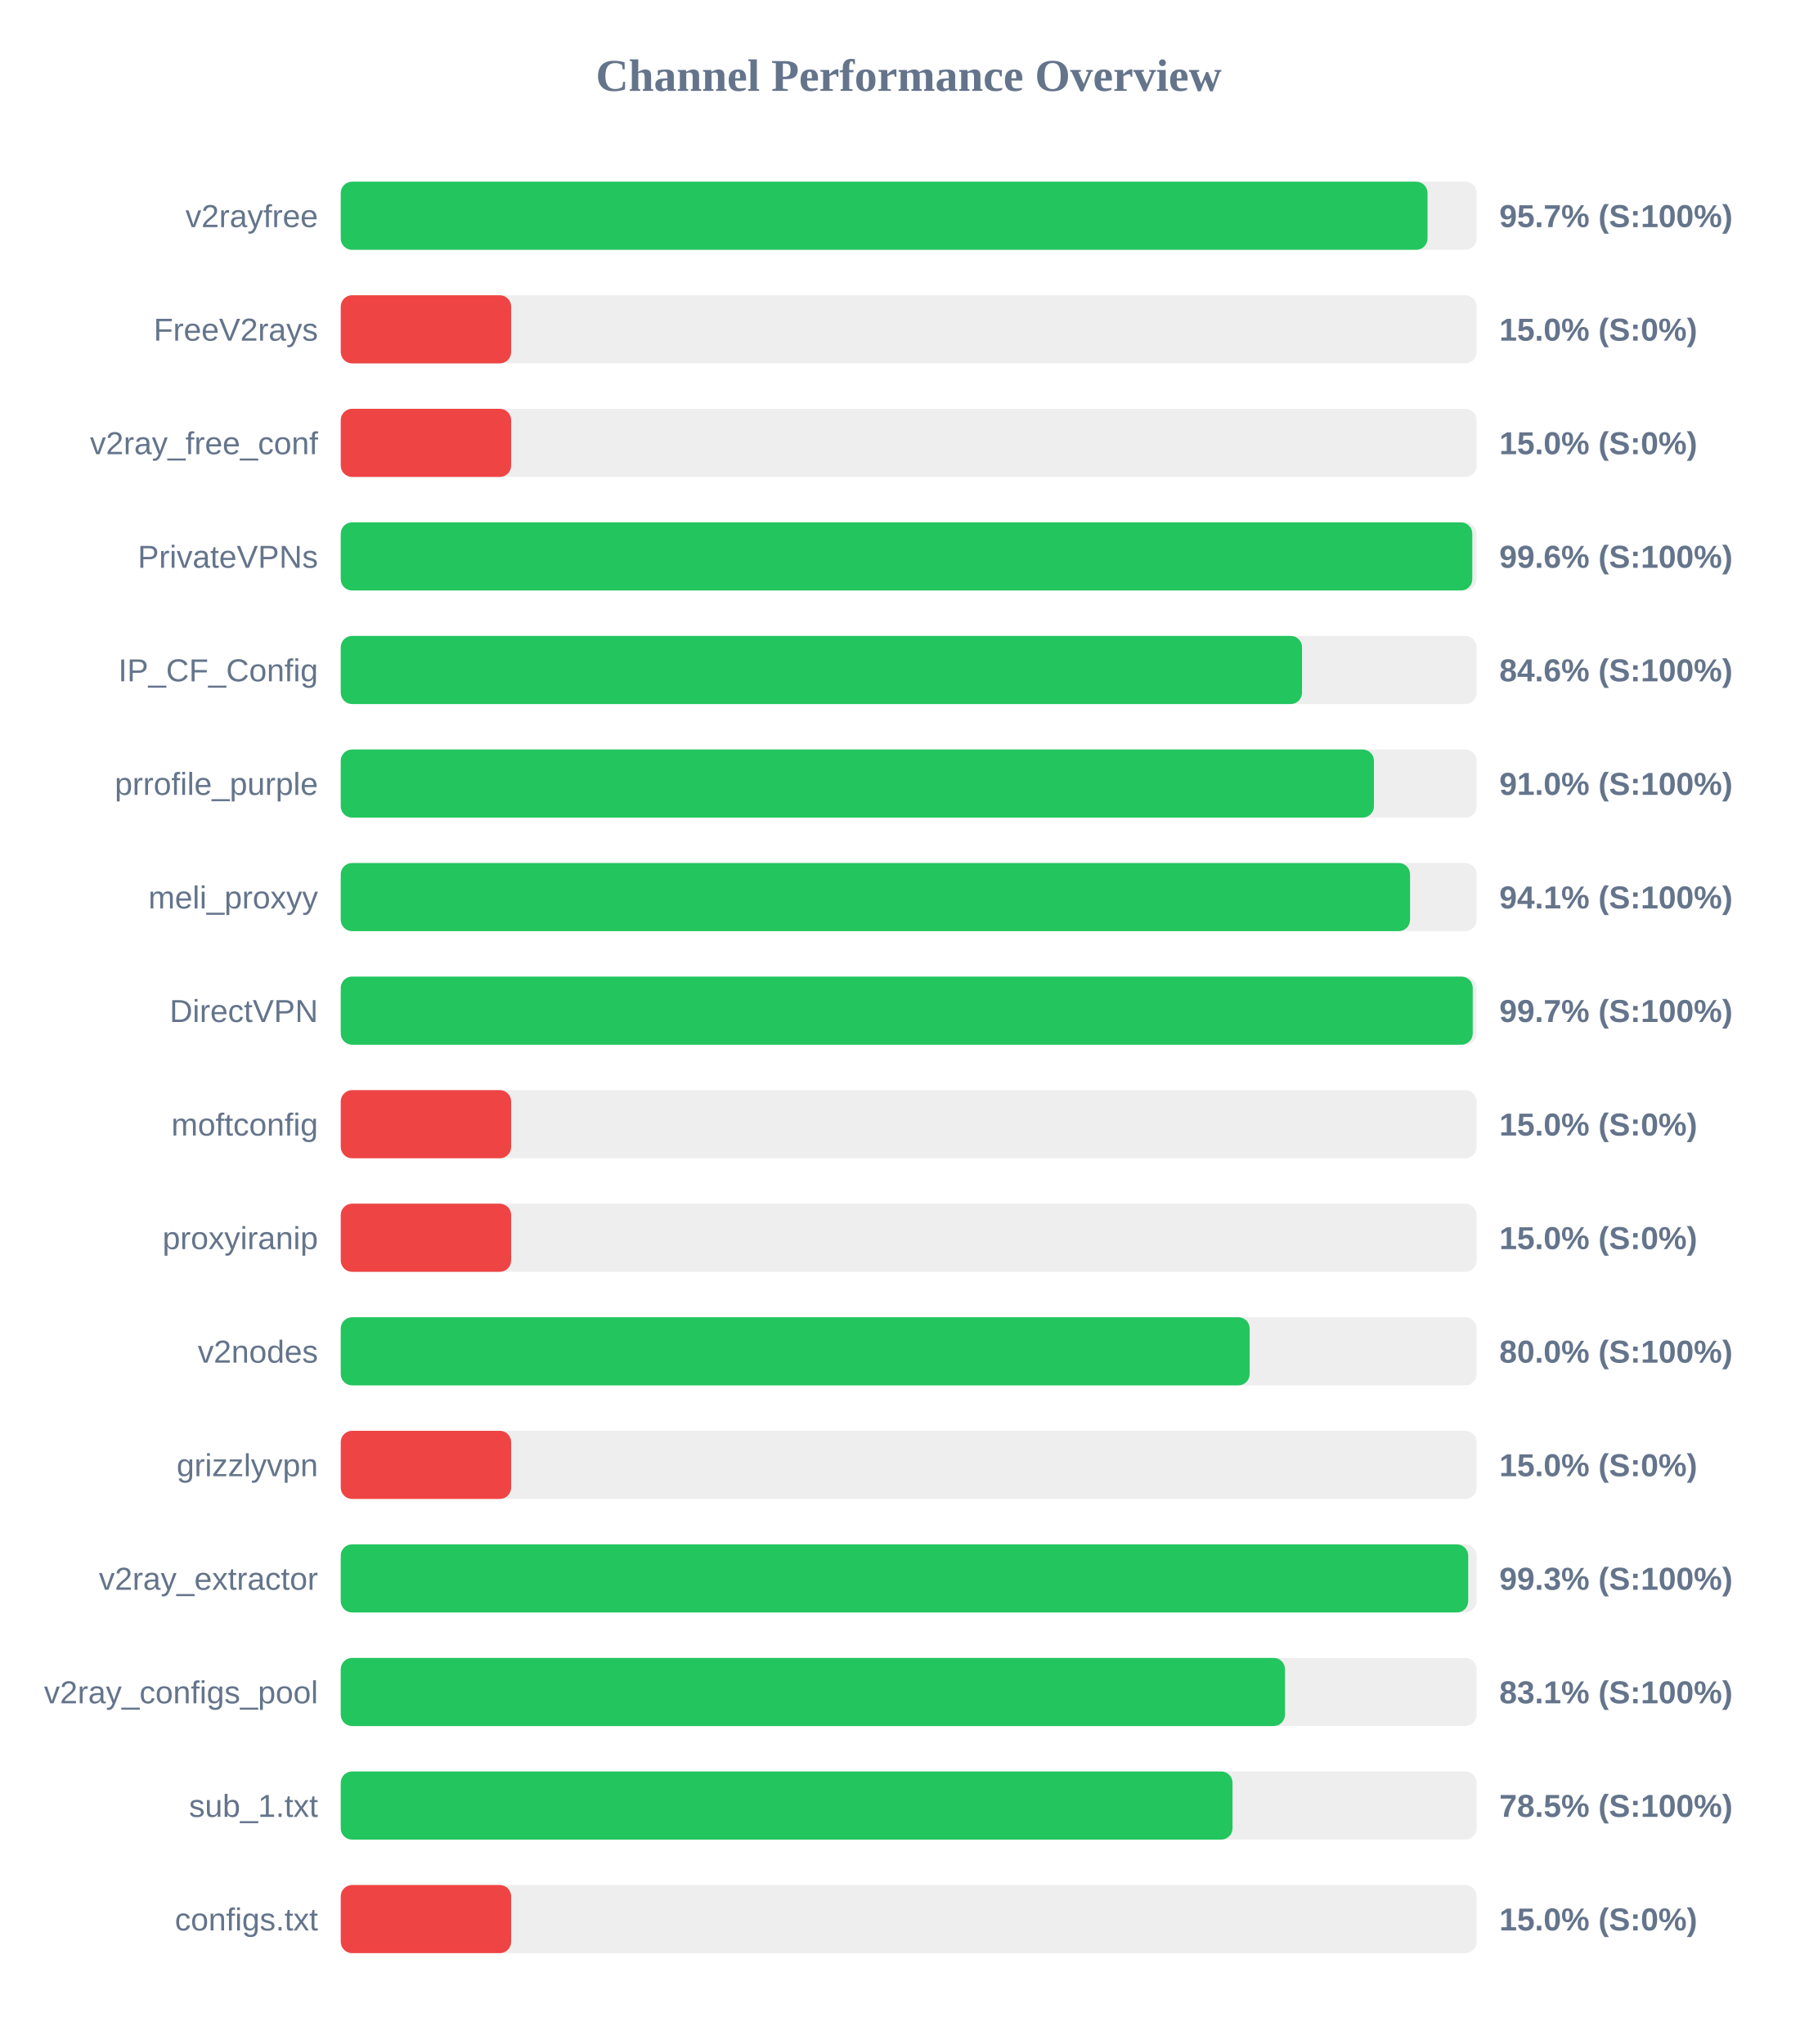
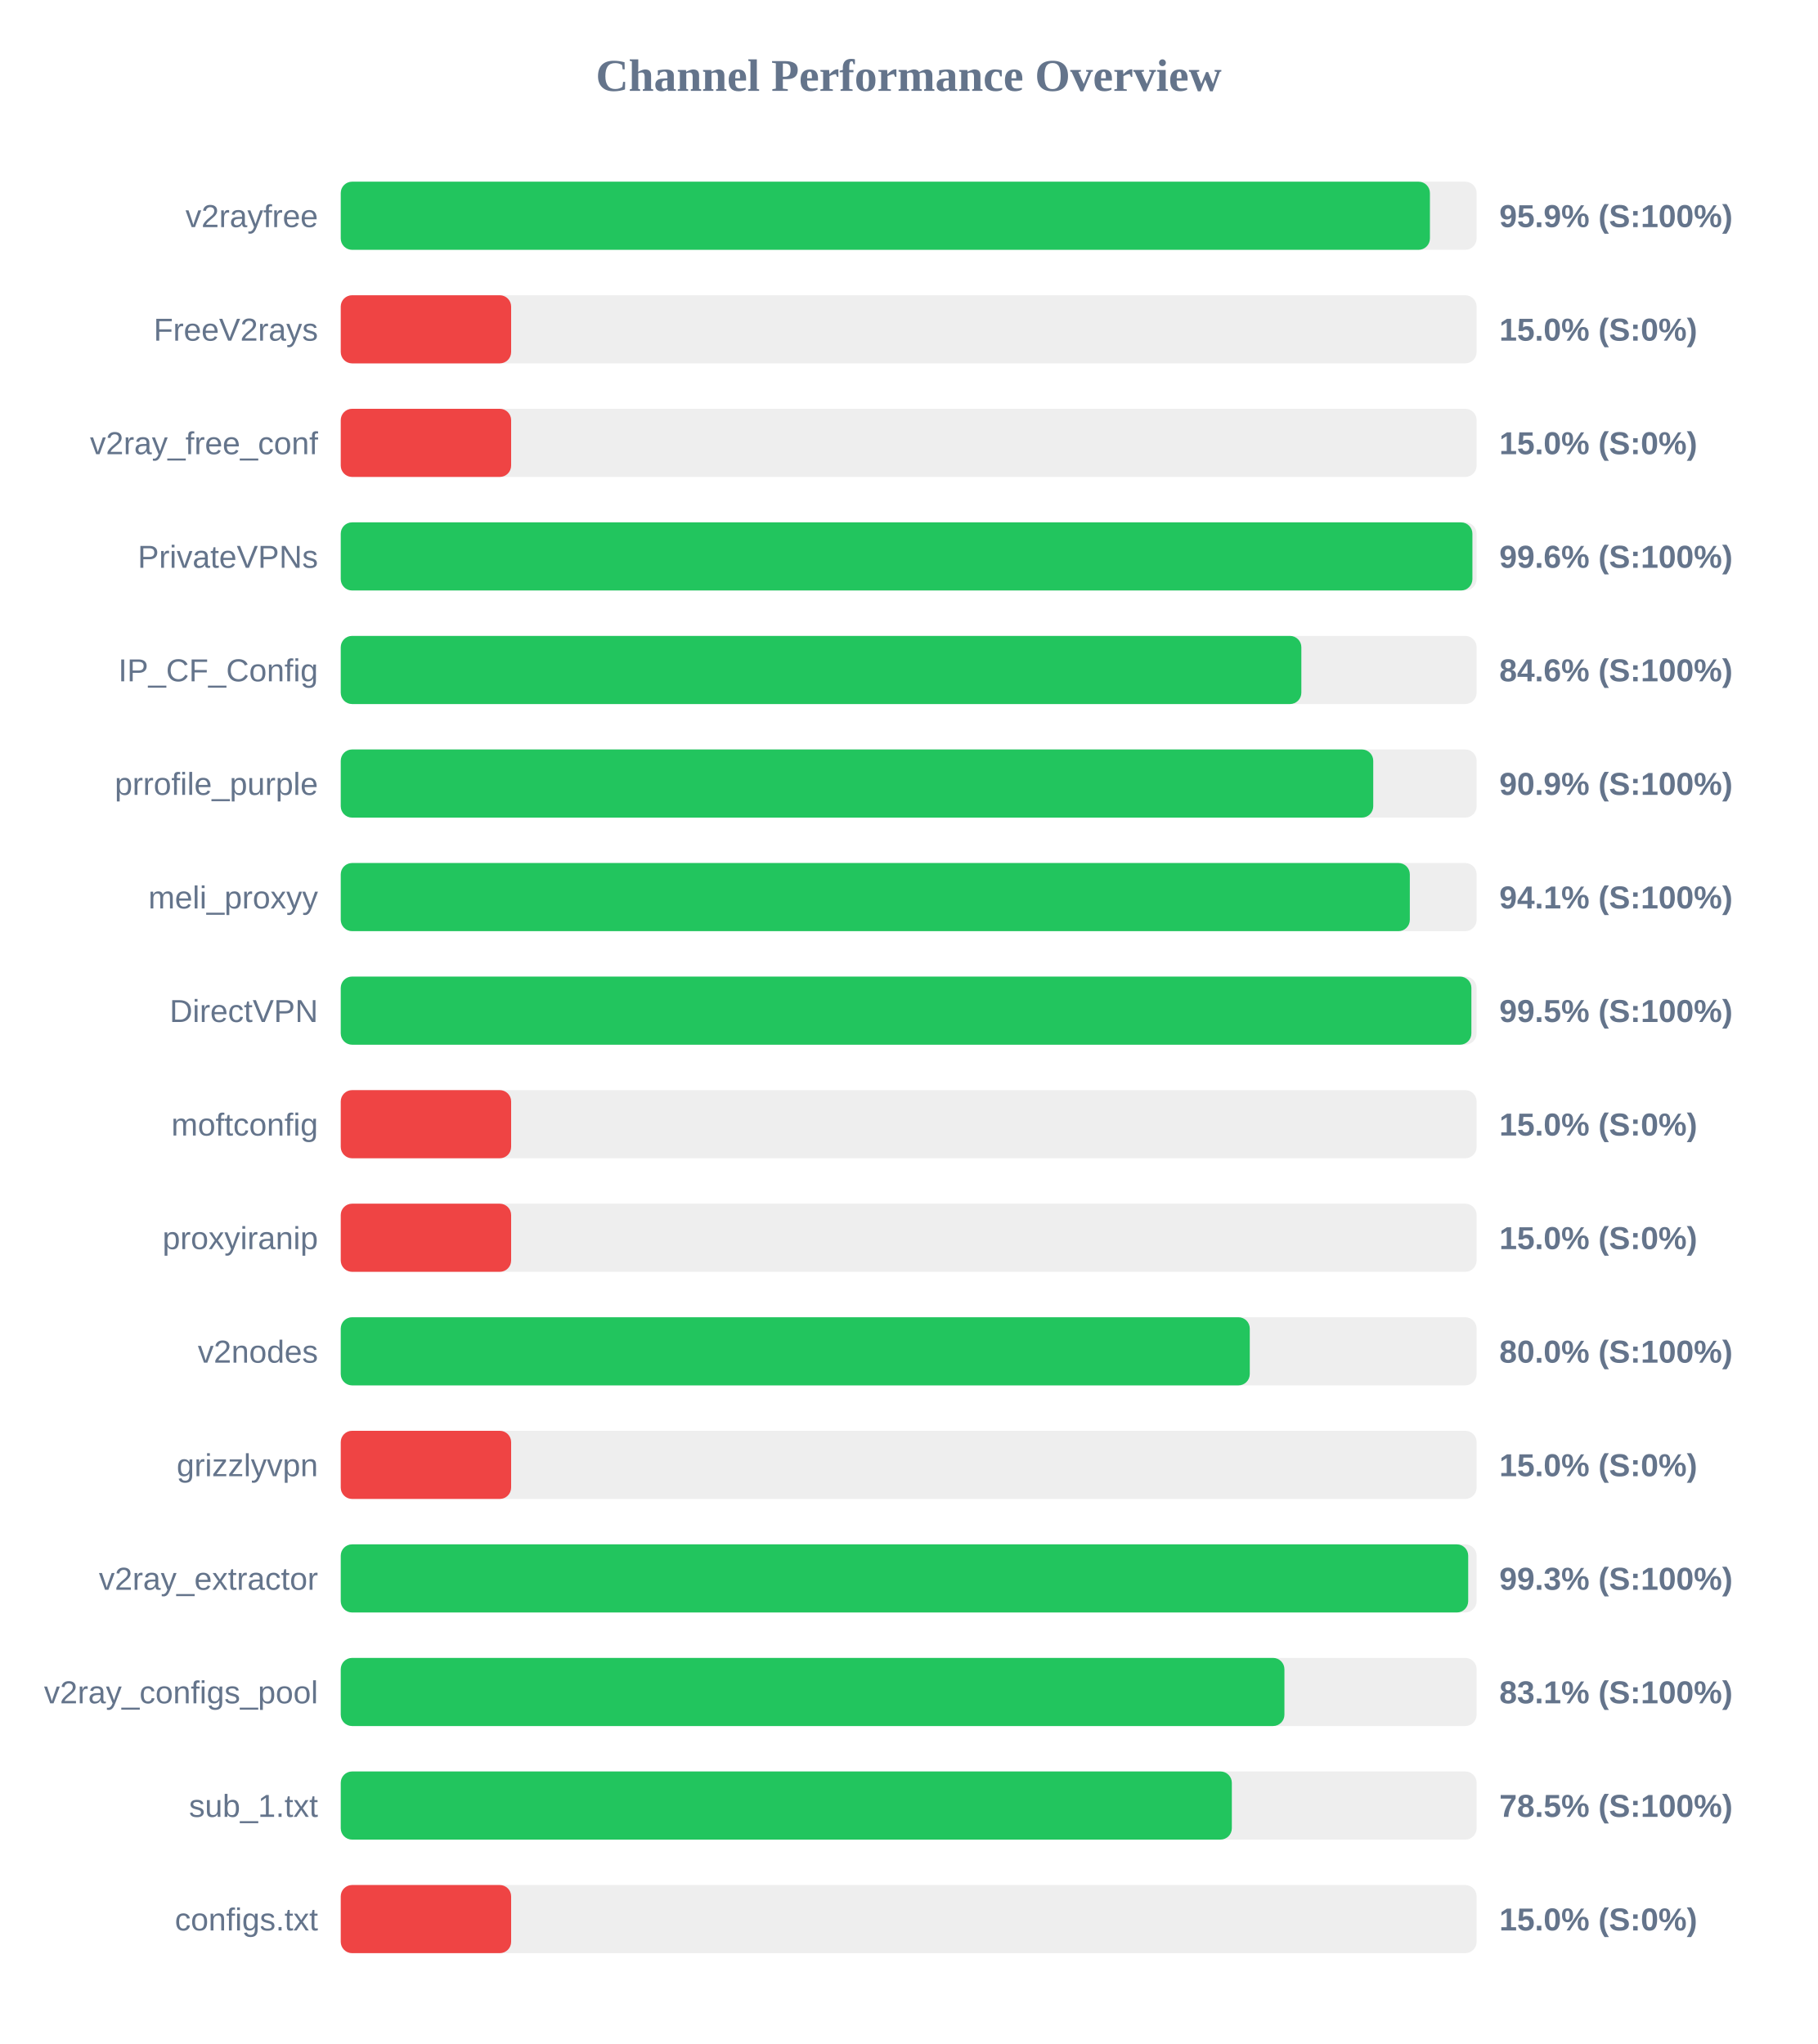
<svg xmlns="http://www.w3.org/2000/svg" width="800" height="900" version="1.1">
  <style>
        .row { font: 14px Arial; fill: #64748b; }
        .score { font: bold 14px Arial; fill: #64748b; }
    </style>
  <text x="400" y="40" text-anchor="middle" font-size="20px" font-weight="bold" fill="#64748b">Channel Performance Overview</text>
  <rect x="150" y="80" width="500" height="30" fill="#eee" rx="5" />
-   <rect x="150" y="80" width="478.4" height="30" fill="#22c55e" rx="5" />
+   <rect x="150" y="80" width="479.45" height="30" fill="#22c55e" rx="5" />
  <text x="140" y="100" text-anchor="end" class="row">v2rayfree</text>
-   <text x="660" y="100" text-anchor="start" class="score">95.7% (S:100%)</text>
+   <text x="660" y="100" text-anchor="start" class="score">95.9% (S:100%)</text>
  <rect x="150" y="130" width="500" height="30" fill="#eee" rx="5" />
  <rect x="150" y="130" width="75.0" height="30" fill="#ef4444" rx="5" />
  <text x="140" y="150" text-anchor="end" class="row">FreeV2rays</text>
  <text x="660" y="150" text-anchor="start" class="score">15.0% (S:0%)</text>
  <rect x="150" y="180" width="500" height="30" fill="#eee" rx="5" />
  <rect x="150" y="180" width="75.0" height="30" fill="#ef4444" rx="5" />
  <text x="140" y="200" text-anchor="end" class="row">v2ray_free_conf</text>
  <text x="660" y="200" text-anchor="start" class="score">15.0% (S:0%)</text>
  <rect x="150" y="230" width="500" height="30" fill="#eee" rx="5" />
-   <rect x="150" y="230" width="498.1" height="30" fill="#22c55e" rx="5" />
+   <rect x="150" y="230" width="498.15" height="30" fill="#22c55e" rx="5" />
  <text x="140" y="250" text-anchor="end" class="row">PrivateVPNs</text>
  <text x="660" y="250" text-anchor="start" class="score">99.6% (S:100%)</text>
  <rect x="150" y="280" width="500" height="30" fill="#eee" rx="5" />
-   <rect x="150" y="280" width="423.15" height="30" fill="#22c55e" rx="5" />
+   <rect x="150" y="280" width="422.85" height="30" fill="#22c55e" rx="5" />
  <text x="140" y="300" text-anchor="end" class="row">IP_CF_Config</text>
  <text x="660" y="300" text-anchor="start" class="score">84.6% (S:100%)</text>
  <rect x="150" y="330" width="500" height="30" fill="#eee" rx="5" />
-   <rect x="150" y="330" width="454.8" height="30" fill="#22c55e" rx="5" />
+   <rect x="150" y="330" width="454.5" height="30" fill="#22c55e" rx="5" />
  <text x="140" y="350" text-anchor="end" class="row">prrofile_purple</text>
-   <text x="660" y="350" text-anchor="start" class="score">91.0% (S:100%)</text>
+   <text x="660" y="350" text-anchor="start" class="score">90.9% (S:100%)</text>
  <rect x="150" y="380" width="500" height="30" fill="#eee" rx="5" />
-   <rect x="150" y="380" width="470.7" height="30" fill="#22c55e" rx="5" />
+   <rect x="150" y="380" width="470.6" height="30" fill="#22c55e" rx="5" />
  <text x="140" y="400" text-anchor="end" class="row">meli_proxyy</text>
  <text x="660" y="400" text-anchor="start" class="score">94.1% (S:100%)</text>
  <rect x="150" y="430" width="500" height="30" fill="#eee" rx="5" />
-   <rect x="150" y="430" width="498.3" height="30" fill="#22c55e" rx="5" />
+   <rect x="150" y="430" width="497.7" height="30" fill="#22c55e" rx="5" />
  <text x="140" y="450" text-anchor="end" class="row">DirectVPN</text>
-   <text x="660" y="450" text-anchor="start" class="score">99.7% (S:100%)</text>
+   <text x="660" y="450" text-anchor="start" class="score">99.5% (S:100%)</text>
  <rect x="150" y="480" width="500" height="30" fill="#eee" rx="5" />
  <rect x="150" y="480" width="75.0" height="30" fill="#ef4444" rx="5" />
  <text x="140" y="500" text-anchor="end" class="row">moftconfig</text>
  <text x="660" y="500" text-anchor="start" class="score">15.0% (S:0%)</text>
  <rect x="150" y="530" width="500" height="30" fill="#eee" rx="5" />
  <rect x="150" y="530" width="75.0" height="30" fill="#ef4444" rx="5" />
  <text x="140" y="550" text-anchor="end" class="row">proxyiranip</text>
  <text x="660" y="550" text-anchor="start" class="score">15.0% (S:0%)</text>
  <rect x="150" y="580" width="500" height="30" fill="#eee" rx="5" />
-   <rect x="150" y="580" width="400.1" height="30" fill="#22c55e" rx="5" />
+   <rect x="150" y="580" width="400.15" height="30" fill="#22c55e" rx="5" />
  <text x="140" y="600" text-anchor="end" class="row">v2nodes</text>
  <text x="660" y="600" text-anchor="start" class="score">80.0% (S:100%)</text>
  <rect x="150" y="630" width="500" height="30" fill="#eee" rx="5" />
  <rect x="150" y="630" width="75.0" height="30" fill="#ef4444" rx="5" />
  <text x="140" y="650" text-anchor="end" class="row">grizzlyvpn</text>
  <text x="660" y="650" text-anchor="start" class="score">15.0% (S:0%)</text>
  <rect x="150" y="680" width="500" height="30" fill="#eee" rx="5" />
  <rect x="150" y="680" width="496.3" height="30" fill="#22c55e" rx="5" />
  <text x="140" y="700" text-anchor="end" class="row">v2ray_extractor</text>
  <text x="660" y="700" text-anchor="start" class="score">99.3% (S:100%)</text>
  <rect x="150" y="730" width="500" height="30" fill="#eee" rx="5" />
-   <rect x="150" y="730" width="415.65" height="30" fill="#22c55e" rx="5" />
+   <rect x="150" y="730" width="415.4" height="30" fill="#22c55e" rx="5" />
  <text x="140" y="750" text-anchor="end" class="row">v2ray_configs_pool</text>
  <text x="660" y="750" text-anchor="start" class="score">83.1% (S:100%)</text>
  <rect x="150" y="780" width="500" height="30" fill="#eee" rx="5" />
-   <rect x="150" y="780" width="392.55" height="30" fill="#22c55e" rx="5" />
+   <rect x="150" y="780" width="392.25" height="30" fill="#22c55e" rx="5" />
  <text x="140" y="800" text-anchor="end" class="row">sub_1.txt</text>
  <text x="660" y="800" text-anchor="start" class="score">78.5% (S:100%)</text>
  <rect x="150" y="830" width="500" height="30" fill="#eee" rx="5" />
  <rect x="150" y="830" width="75.0" height="30" fill="#ef4444" rx="5" />
  <text x="140" y="850" text-anchor="end" class="row">configs.txt</text>
  <text x="660" y="850" text-anchor="start" class="score">15.0% (S:0%)</text>
</svg>
